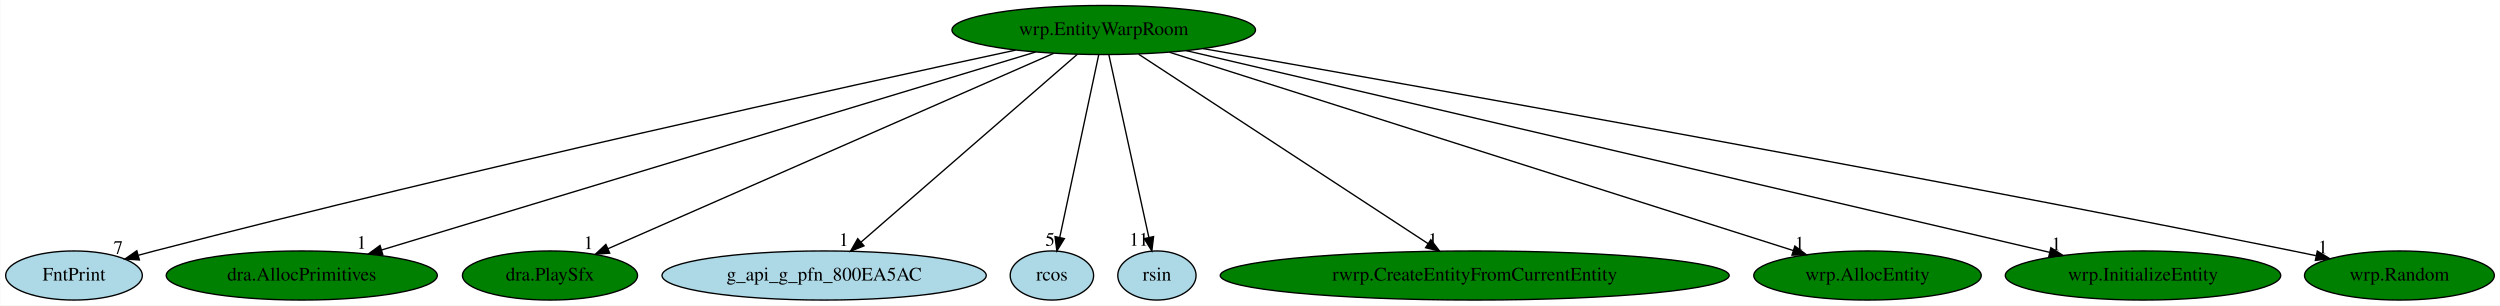
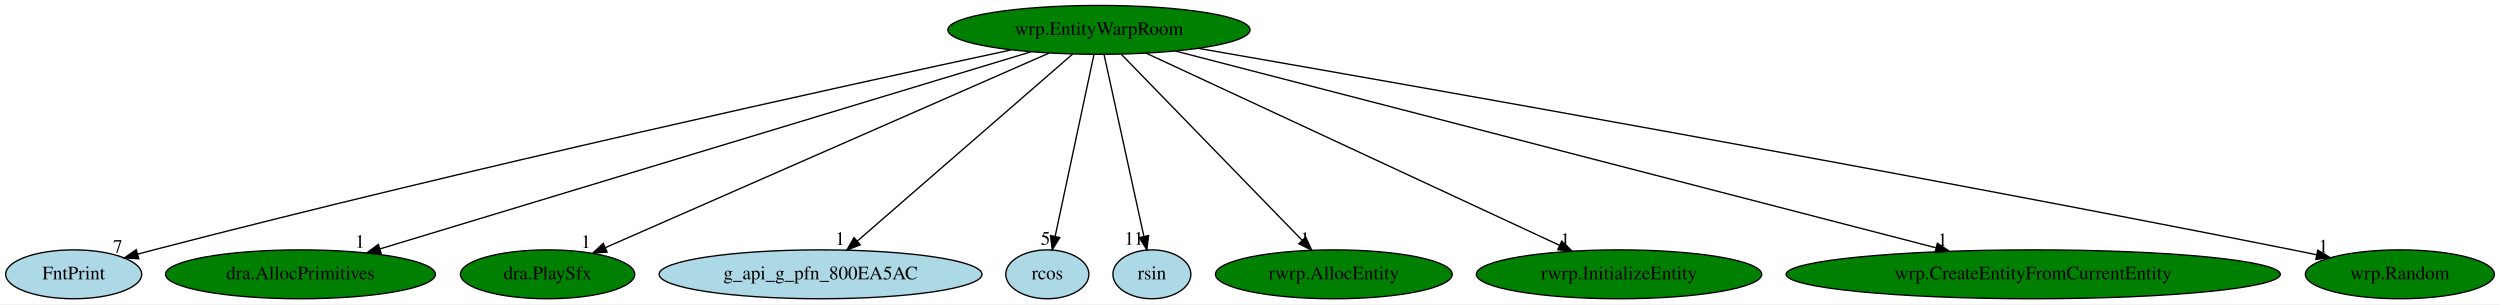
- <svg xmlns="http://www.w3.org/2000/svg" xmlns:xlink="http://www.w3.org/1999/xlink" width="1833pt" height="224pt" viewBox="0.00 0.00 1832.59 224.00">
+ <svg xmlns="http://www.w3.org/2000/svg" xmlns:xlink="http://www.w3.org/1999/xlink" width="1841pt" height="224pt" viewBox="0.00 0.00 1840.59 224.00">
  <g id="graph0" class="graph" transform="scale(1 1) rotate(0) translate(4 220)">
-     <polygon fill="white" stroke="transparent" points="-4,4 -4,-220 1828.59,-220 1828.59,4 -4,4" />
+     <polygon fill="white" stroke="transparent" points="-4,4 -4,-220 1836.59,-220 1836.59,4 -4,4" />
    <g id="node1" class="node">
      <ellipse fill="green" stroke="black" cx="805.05" cy="-198" rx="111.28" ry="18" />
      <text text-anchor="middle" x="805.05" y="-194.3" font-family="Times,serif" font-size="14.00">wrp.EntityWarpRoom</text>
    </g>
    <g id="node2" class="node">
      <g id="a_node2">
        <a xlink:href="FntPrint.svg" xlink:title="FntPrint">
          <ellipse fill="lightblue" stroke="black" cx="50.05" cy="-18" rx="50.09" ry="18" />
          <text text-anchor="middle" x="50.05" y="-14.3" font-family="Times,serif" font-size="14.00">FntPrint</text>
        </a>
      </g>
    </g>
    <g id="edge1" class="edge">
      <path fill="none" stroke="black" d="M740.48,-183.27C617.23,-156.79 340.14,-95.98 109.05,-36 105.21,-35 101.24,-33.94 97.26,-32.85" />
      <polygon fill="black" stroke="black" points="97.99,-29.41 87.42,-30.09 96.11,-36.16 97.99,-29.41" />
      <text text-anchor="middle" x="82.42" y="-33.89" font-family="Times,serif" font-size="14.00">7</text>
    </g>
    <g id="node3" class="node">
      <g id="a_node3">
        <a xlink:href="dra.AllocPrimitives.svg" xlink:title="dra.AllocPrimitives">
          <ellipse fill="green" stroke="black" cx="217.05" cy="-18" rx="99.38" ry="18" />
          <text text-anchor="middle" x="217.05" y="-14.3" font-family="Times,serif" font-size="14.00">dra.AllocPrimitives</text>
        </a>
      </g>
    </g>
    <g id="edge2" class="edge">
      <path fill="none" stroke="black" d="M755.17,-181.9C646.98,-149.15 391.23,-71.73 275.61,-36.73" />
      <polygon fill="black" stroke="black" points="276.45,-33.33 265.86,-33.78 274.42,-40.03 276.45,-33.33" />
      <text text-anchor="middle" x="260.86" y="-37.58" font-family="Times,serif" font-size="14.00">1</text>
    </g>
    <g id="node4" class="node">
      <g id="a_node4">
        <a xlink:href="dra.PlaySfx.svg" xlink:title="dra.PlaySfx">
          <ellipse fill="green" stroke="black" cx="399.05" cy="-18" rx="64.19" ry="18" />
          <text text-anchor="middle" x="399.05" y="-14.3" font-family="Times,serif" font-size="14.00">dra.PlaySfx</text>
        </a>
      </g>
    </g>
    <g id="edge3" class="edge">
      <path fill="none" stroke="black" d="M768.3,-180.89C692.99,-147.87 521.5,-72.69 441.55,-37.64" />
      <polygon fill="black" stroke="black" points="442.83,-34.38 432.27,-33.57 440.02,-40.79 442.83,-34.38" />
      <text text-anchor="middle" x="427.27" y="-37.37" font-family="Times,serif" font-size="14.00">1</text>
    </g>
    <g id="node5" class="node">
      <g id="a_node5">
        <a xlink:href="g_api_g_pfn_800EA5AC.svg" xlink:title="g_api_g_pfn_800EA5AC">
          <ellipse fill="lightblue" stroke="black" cx="600.05" cy="-18" rx="118.88" ry="18" />
          <text text-anchor="middle" x="600.05" y="-14.3" font-family="Times,serif" font-size="14.00">g_api_g_pfn_800EA5AC</text>
        </a>
      </g>
    </g>
    <g id="edge4" class="edge">
      <path fill="none" stroke="black" d="M785.76,-180.25C749.05,-148.38 669.07,-78.94 627.06,-42.45" />
      <polygon fill="black" stroke="black" points="629.28,-39.74 619.43,-35.83 624.69,-45.03 629.28,-39.74" />
      <text text-anchor="middle" x="614.43" y="-39.63" font-family="Times,serif" font-size="14.00">1</text>
    </g>
    <g id="node6" class="node">
      <g id="a_node6">
        <a xlink:href="rcos.svg" xlink:title="rcos">
          <ellipse fill="lightblue" stroke="black" cx="767.05" cy="-18" rx="30.59" ry="18" />
          <text text-anchor="middle" x="767.05" y="-14.3" font-family="Times,serif" font-size="14.00">rcos</text>
        </a>
      </g>
    </g>
    <g id="edge5" class="edge">
      <path fill="none" stroke="black" d="M801.4,-179.93C794.79,-148.97 780.77,-83.3 772.84,-46.13" />
      <polygon fill="black" stroke="black" points="776.19,-45.06 770.68,-36.02 769.34,-46.53 776.19,-45.06" />
      <text text-anchor="middle" x="765.68" y="-39.82" font-family="Times,serif" font-size="14.00">5</text>
    </g>
    <g id="node7" class="node">
      <g id="a_node7">
        <a xlink:href="rsin.svg" xlink:title="rsin">
          <ellipse fill="lightblue" stroke="black" cx="844.05" cy="-18" rx="28.7" ry="18" />
          <text text-anchor="middle" x="844.05" y="-14.3" font-family="Times,serif" font-size="14.00">rsin</text>
        </a>
      </g>
    </g>
    <g id="edge6" class="edge">
      <path fill="none" stroke="black" d="M808.79,-179.93C815.57,-148.97 829.96,-83.3 838.1,-46.13" />
      <polygon fill="black" stroke="black" points="841.6,-46.53 840.32,-36.02 834.76,-45.03 841.6,-46.53" />
      <text text-anchor="middle" x="830.82" y="-39.82" font-family="Times,serif" font-size="14.00">11</text>
    </g>
    <g id="node8" class="node">
      <g id="a_node8">
-         <a xlink:href="rwrp.CreateEntityFromCurrentEntity.svg" xlink:title="rwrp.CreateEntityFromCurrentEntity">
-           <ellipse fill="green" stroke="black" cx="1077.05" cy="-18" rx="186.57" ry="18" />
-           <text text-anchor="middle" x="1077.05" y="-14.3" font-family="Times,serif" font-size="14.00">rwrp.CreateEntityFromCurrentEntity</text>
+         <a xlink:href="rwrp.AllocEntity.svg" xlink:title="rwrp.AllocEntity">
+           <ellipse fill="green" stroke="black" cx="978.05" cy="-18" rx="87.18" ry="18" />
+           <text text-anchor="middle" x="978.05" y="-14.3" font-family="Times,serif" font-size="14.00">rwrp.AllocEntity</text>
        </a>
      </g>
    </g>
    <g id="edge7" class="edge">
-       <path fill="none" stroke="black" d="M830.63,-180.25C879.84,-148.05 987.67,-77.49 1042.93,-41.33" />
-       <polygon fill="black" stroke="black" points="1044.88,-44.24 1051.33,-35.83 1041.04,-38.38 1044.88,-44.24" />
-       <text text-anchor="middle" x="1046.33" y="-39.63" font-family="Times,serif" font-size="14.00">1</text>
+       <path fill="none" stroke="black" d="M821.63,-179.93C852.58,-148.09 919.2,-79.54 954.69,-43.04" />
+       <polygon fill="black" stroke="black" points="957.3,-45.37 961.76,-35.76 952.28,-40.49 957.3,-45.37" />
+       <text text-anchor="middle" x="956.76" y="-39.56" font-family="Times,serif" font-size="14.00">1</text>
    </g>
    <g id="node9" class="node">
      <g id="a_node9">
-         <a xlink:href="wrp.AllocEntity.svg" xlink:title="wrp.AllocEntity">
-           <ellipse fill="green" stroke="black" cx="1365.05" cy="-18" rx="83.39" ry="18" />
-           <text text-anchor="middle" x="1365.05" y="-14.3" font-family="Times,serif" font-size="14.00">wrp.AllocEntity</text>
+         <a xlink:href="rwrp.InitializeEntity.svg" xlink:title="rwrp.InitializeEntity">
+           <ellipse fill="green" stroke="black" cx="1188.05" cy="-18" rx="105.08" ry="18" />
+           <text text-anchor="middle" x="1188.05" y="-14.3" font-family="Times,serif" font-size="14.00">rwrp.InitializeEntity</text>
        </a>
      </g>
    </g>
    <g id="edge8" class="edge">
-       <path fill="none" stroke="black" d="M853.28,-181.67C957.08,-148.67 1201.12,-71.1 1310.43,-36.36" />
-       <polygon fill="black" stroke="black" points="1311.79,-39.6 1320.26,-33.24 1309.67,-32.93 1311.79,-39.6" />
-       <text text-anchor="middle" x="1315.26" y="-37.04" font-family="Times,serif" font-size="14.00">1</text>
+       <path fill="none" stroke="black" d="M839.71,-180.89C909.55,-148.43 1067.07,-75.22 1144.04,-39.45" />
+       <polygon fill="black" stroke="black" points="1145.87,-42.46 1153.46,-35.07 1142.92,-36.11 1145.87,-42.46" />
+       <text text-anchor="middle" x="1148.46" y="-38.87" font-family="Times,serif" font-size="14.00">1</text>
    </g>
    <g id="node10" class="node">
      <g id="a_node10">
-         <a xlink:href="wrp.InitializeEntity.svg" xlink:title="wrp.InitializeEntity">
-           <ellipse fill="green" stroke="black" cx="1567.05" cy="-18" rx="100.98" ry="18" />
-           <text text-anchor="middle" x="1567.05" y="-14.3" font-family="Times,serif" font-size="14.00">wrp.InitializeEntity</text>
+         <a xlink:href="wrp.CreateEntityFromCurrentEntity.svg" xlink:title="wrp.CreateEntityFromCurrentEntity">
+           <ellipse fill="green" stroke="black" cx="1493.05" cy="-18" rx="181.97" ry="18" />
+           <text text-anchor="middle" x="1493.05" y="-14.3" font-family="Times,serif" font-size="14.00">wrp.CreateEntityFromCurrentEntity</text>
        </a>
      </g>
    </g>
    <g id="edge9" class="edge">
-       <path fill="none" stroke="black" d="M865.48,-182.88C1005.44,-150.19 1351.13,-69.44 1498.6,-34.99" />
-       <polygon fill="black" stroke="black" points="1499.5,-38.37 1508.45,-32.69 1497.91,-31.56 1499.5,-38.37" />
-       <text text-anchor="middle" x="1503.45" y="-36.49" font-family="Times,serif" font-size="14.00">1</text>
+       <path fill="none" stroke="black" d="M861.35,-182.43C985.72,-150.25 1283.74,-73.15 1421.27,-37.57" />
+       <polygon fill="black" stroke="black" points="1422.48,-40.87 1431.29,-34.98 1420.73,-34.09 1422.48,-40.87" />
+       <text text-anchor="middle" x="1426.29" y="-38.78" font-family="Times,serif" font-size="14.00">1</text>
    </g>
    <g id="node11" class="node">
      <g id="a_node11">
        <a xlink:href="wrp.Random.svg" xlink:title="wrp.Random">
-           <ellipse fill="green" stroke="black" cx="1755.05" cy="-18" rx="69.59" ry="18" />
-           <text text-anchor="middle" x="1755.05" y="-14.3" font-family="Times,serif" font-size="14.00">wrp.Random</text>
+           <ellipse fill="green" stroke="black" cx="1763.05" cy="-18" rx="69.59" ry="18" />
+           <text text-anchor="middle" x="1763.05" y="-14.3" font-family="Times,serif" font-size="14.00">wrp.Random</text>
        </a>
      </g>
    </g>
    <g id="edge10" class="edge">
-       <path fill="none" stroke="black" d="M877.83,-184.37C1027.69,-158.2 1381.43,-95.49 1677.05,-36 1682.48,-34.91 1688.12,-33.74 1693.77,-32.55" />
-       <polygon fill="black" stroke="black" points="1694.86,-35.9 1703.91,-30.39 1693.4,-29.05 1694.86,-35.9" />
-       <text text-anchor="middle" x="1698.91" y="-34.19" font-family="Times,serif" font-size="14.00">1</text>
+       <path fill="none" stroke="black" d="M878.12,-184.4C1029,-158.21 1385.82,-95.38 1684.05,-36 1689.77,-34.86 1695.73,-33.64 1701.69,-32.4" />
+       <polygon fill="black" stroke="black" points="1702.61,-35.78 1711.67,-30.29 1701.17,-28.93 1702.61,-35.78" />
+       <text text-anchor="middle" x="1706.67" y="-34.09" font-family="Times,serif" font-size="14.00">1</text>
    </g>
  </g>
</svg>
